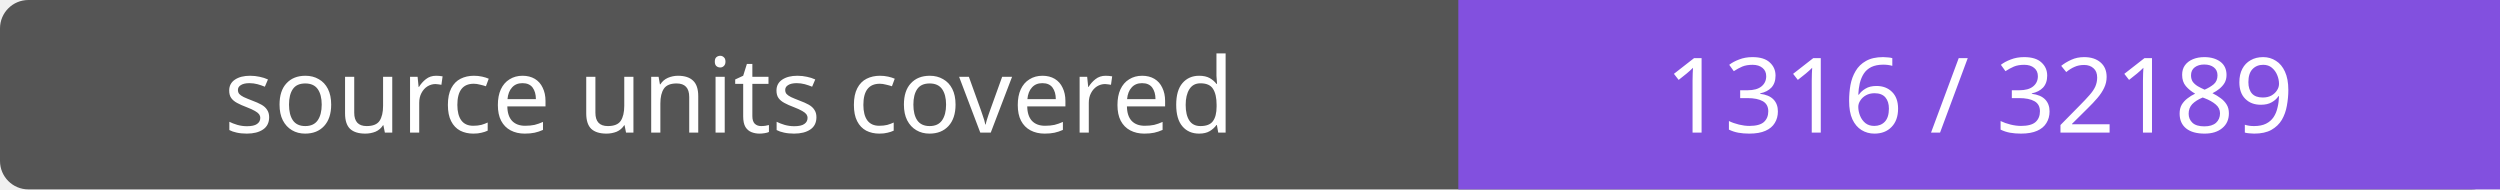
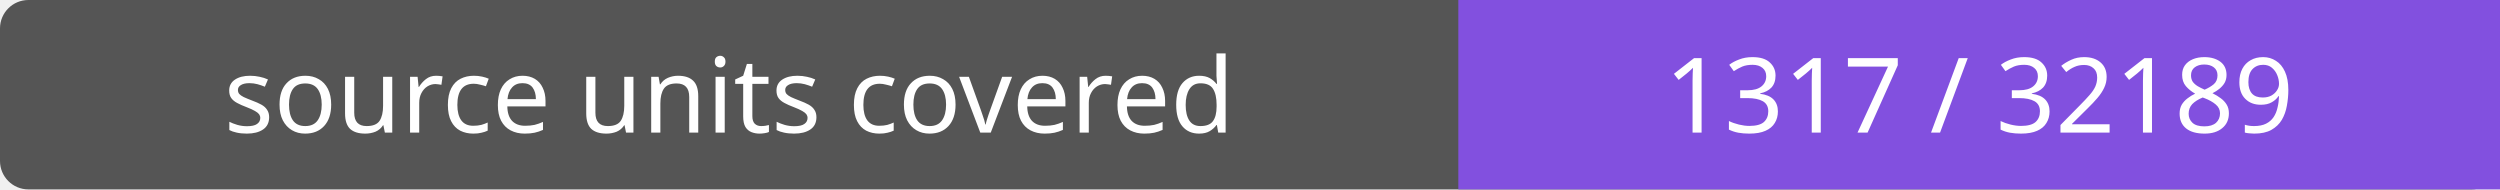
- <svg xmlns="http://www.w3.org/2000/svg" width="264" height="20" role="img" aria-label="source units covered: 1316 / 32189">
+ <svg xmlns="http://www.w3.org/2000/svg" width="264" height="20" role="img" aria-label="source units covered: 1317 / 32189">
  <rect width="264" height="20" rx="3" fill="#555" />
  <path fill="#8250df" d="M154 0h110v20H154z" />
  <g fill="#fff" text-anchor="middle" font-family="Verdana,sans-serif" font-size="11">
    <text x="77.0" y="14">source units covered</text>
-     <text x="209.0" y="14">1316 / 32189</text>
+     <text x="209.0" y="14">1317 / 32189</text>
  </g>
</svg>
